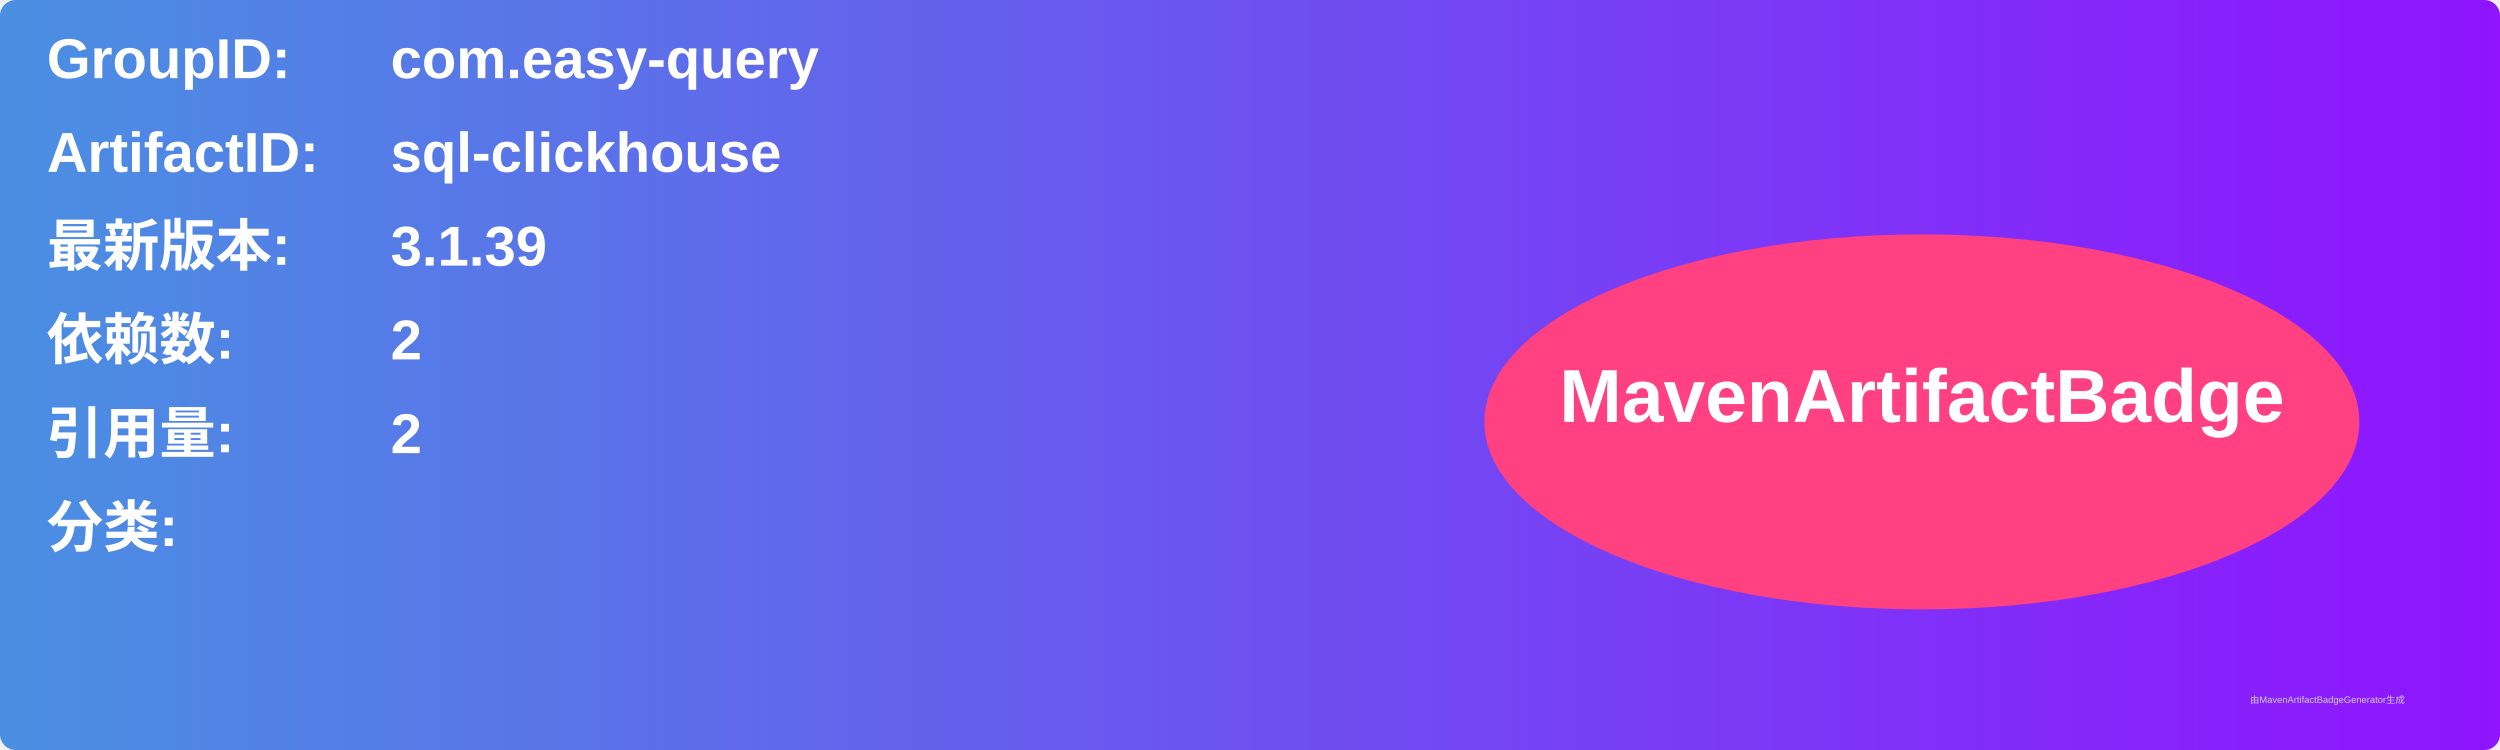
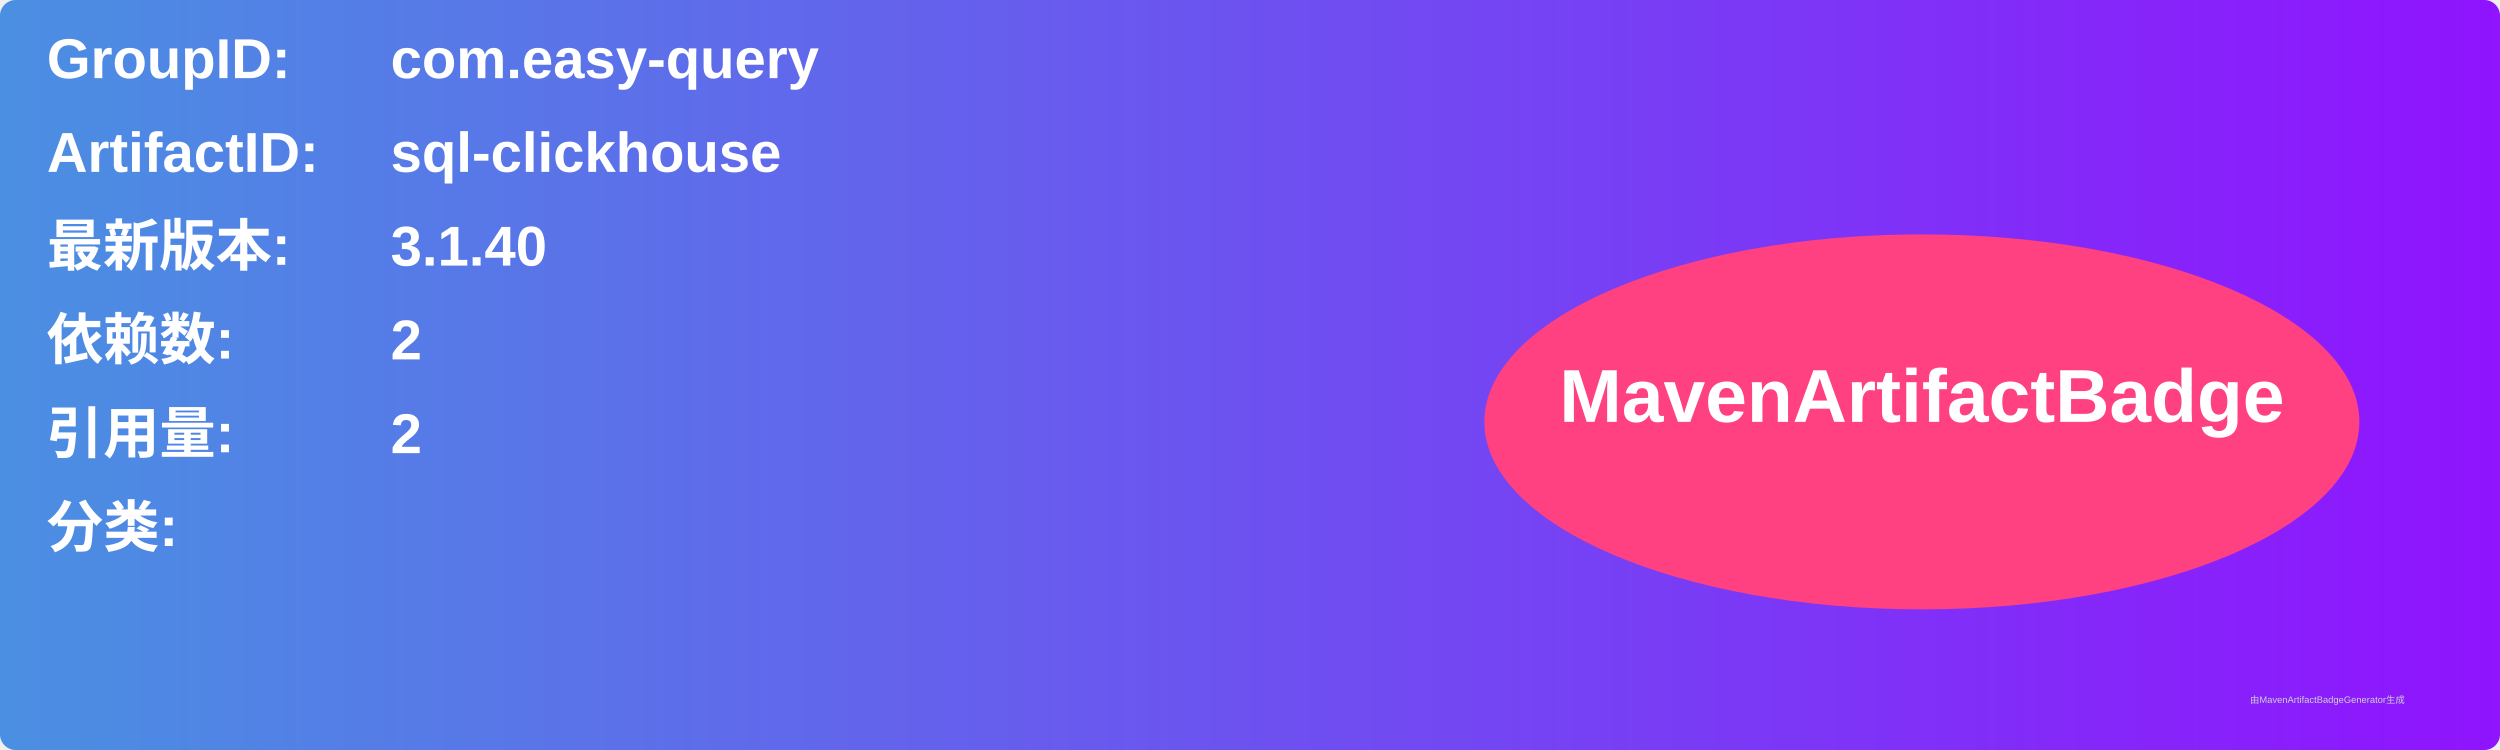
<svg xmlns="http://www.w3.org/2000/svg" width="800" height="240" viewBox="0 0 800 240">
  <linearGradient id="grad" x1="0%" y1="0%" x2="100%" y2="0%">
    <stop offset="0%" stop-color="#4a90e2" />
    <stop offset="100%" stop-color="#9013fe" />
  </linearGradient>
  <rect width="100%" height="100%" rx="5" ry="5" fill="url(#grad)" />
  <g transform="translate(15, 15)">
    <text x="0" y="10" font-family="Arial" font-size="18" fill="white" font-weight="bold" width="260">GroupID:</text>
    <text x="110" y="10" font-family="Arial" font-size="18" fill="white" font-weight="bold" width="460">com.easy-query</text>
    <text x="0" y="40" font-family="Arial" font-size="18" fill="white" font-weight="bold" width="260">ArtifactID:</text>
    <text x="110" y="40" font-family="Arial" font-size="18" fill="white" font-weight="bold" width="460">sql-clickhouse</text>
    <text x="0" y="70" font-family="Arial" font-size="18" fill="white" font-weight="bold">最新版本:</text>
    <text x="110" y="70" font-family="Arial" font-size="18" fill="white" font-weight="bold">
-       <tspan font-weight="bold">3.1.39</tspan>
+       <tspan font-weight="bold">3.1.40</tspan>
    </text>
    <text x="0" y="100" font-family="Arial" font-size="18" fill="white" font-weight="bold">依赖数: </text>
    <text x="110" y="100" font-family="Arial" font-size="18" fill="white">
      <tspan font-weight="bold">2</tspan>
    </text>
    <text x="0" y="130" font-family="Arial" font-size="18" fill="white" font-weight="bold">引用量: </text>
    <text x="110" y="130" font-family="Arial" font-size="18" fill="white">
      <tspan font-weight="bold">2</tspan>
    </text>
    <text x="0" y="160" font-family="Arial" font-size="18" fill="white" font-weight="bold">分类:</text>
    <text x="10" y="190" font-family="Arial" font-size="10" fill="white">
      <tspan font-weight="bold" />
    </text>
    <ellipse cx="600" cy="120" rx="140" ry="60" fill="#ff4081" />
    <text x="600" y="120" text-anchor="middle" font-family="Arial" font-size="24" fill="white" font-weight="bold">MavenArtifactBadge</text>
  </g>
  <text x="720" y="225" font-family="Arial" font-size="3" fill="#d0d0d0">由MavenArtifactBadgeGenerator生成</text>
</svg>
